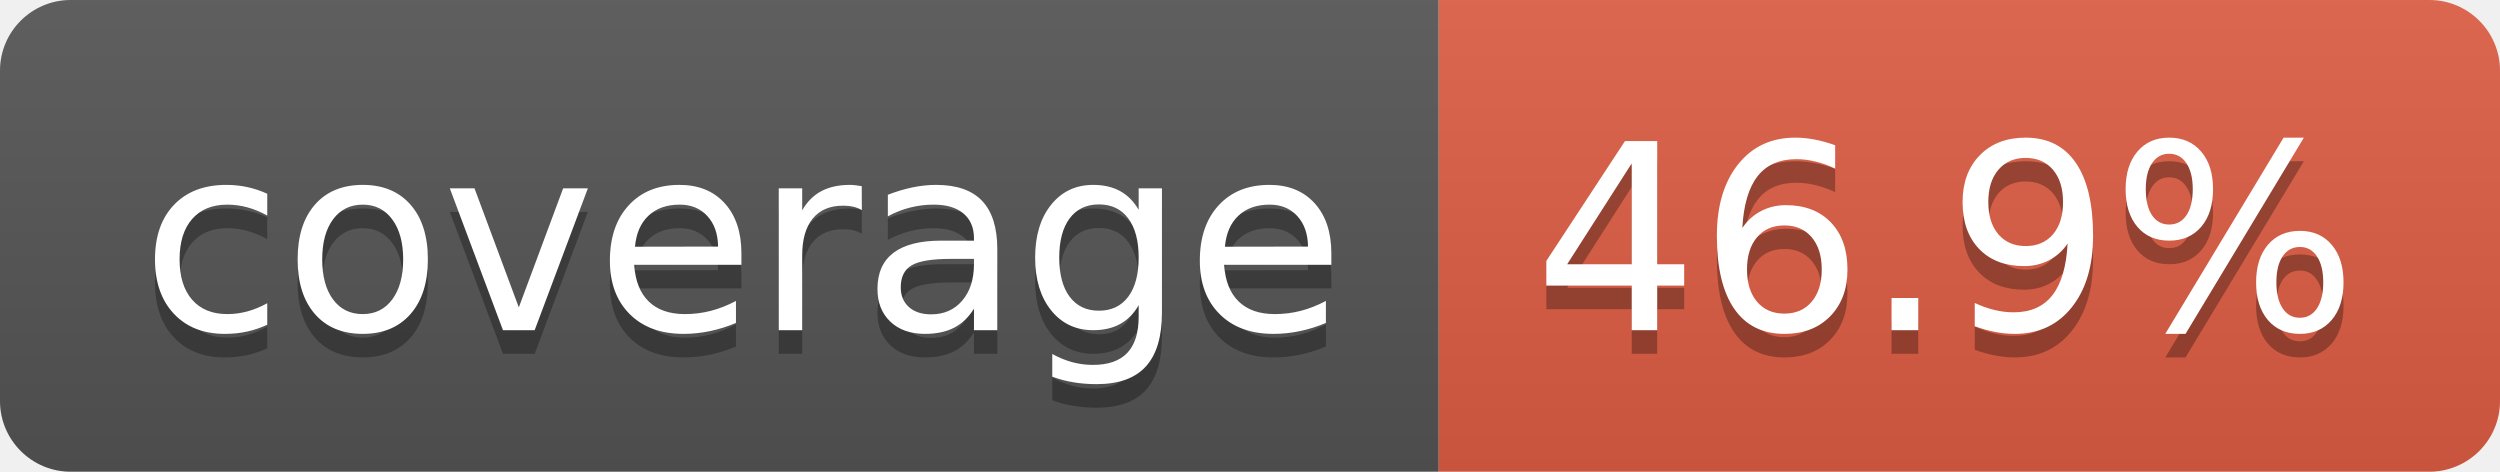
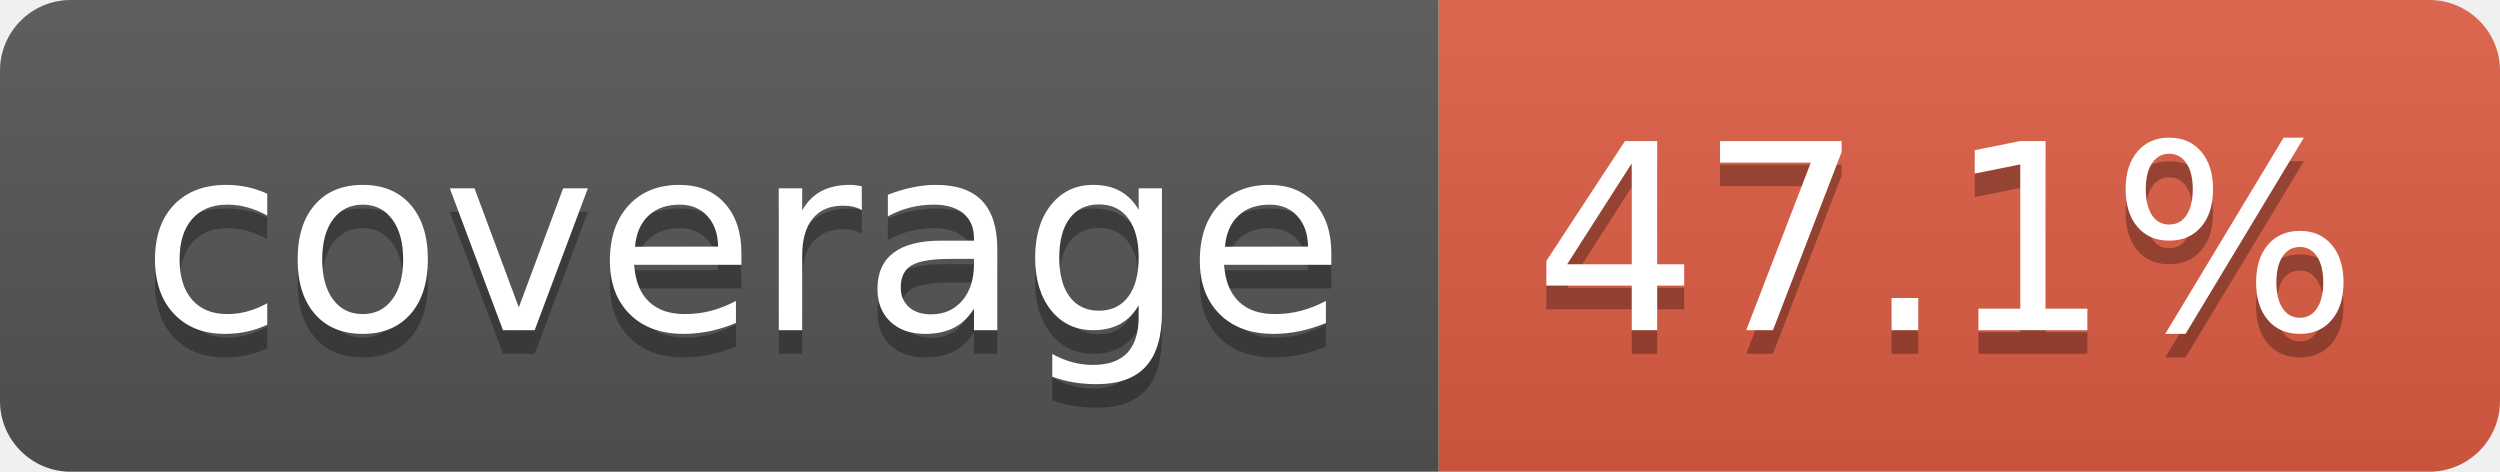
- <svg xmlns="http://www.w3.org/2000/svg" width="106" height="20" role="img" aria-label="coverage: 46.9%">
+ <svg xmlns="http://www.w3.org/2000/svg" width="106" height="20" role="img" aria-label="coverage: 47.1%">
  <linearGradient id="s" x2="0" y2="100%">
    <stop offset="0" stop-color="#bbb" stop-opacity=".1" />
    <stop offset="1" stop-opacity=".1" />
  </linearGradient>
  <clipPath id="r">
    <rect width="106" height="20" rx="3" fill="#fff" />
  </clipPath>
  <g clip-path="url(#r)">
    <rect width="61" height="20" fill="#555" />
    <rect x="61" width="45" height="20" fill="#e05d44" />
    <rect width="106" height="20" fill="url(#s)" />
  </g>
  <g fill="#fff" text-anchor="middle" font-family="Verdana,Geneva,DejaVu Sans,sans-serif" text-rendering="geometricPrecision" font-size="110">
    <text aria-hidden="true" x="315" y="150" fill="#010101" fill-opacity=".3" transform="scale(.1)" textLength="510">coverage</text>
    <text x="315" y="140" transform="scale(.1)" fill="#fff" textLength="510">coverage</text>
-     <text aria-hidden="true" x="825" y="150" fill="#010101" fill-opacity=".3" transform="scale(.1)" textLength="350">46.9%</text>
-     <text x="825" y="140" transform="scale(.1)" fill="#fff" textLength="350">46.9%</text>
+     <text aria-hidden="true" x="825" y="150" fill="#010101" fill-opacity=".3" transform="scale(.1)" textLength="350">47.1%</text>
+     <text x="825" y="140" transform="scale(.1)" fill="#fff" textLength="350">47.1%</text>
  </g>
</svg>
